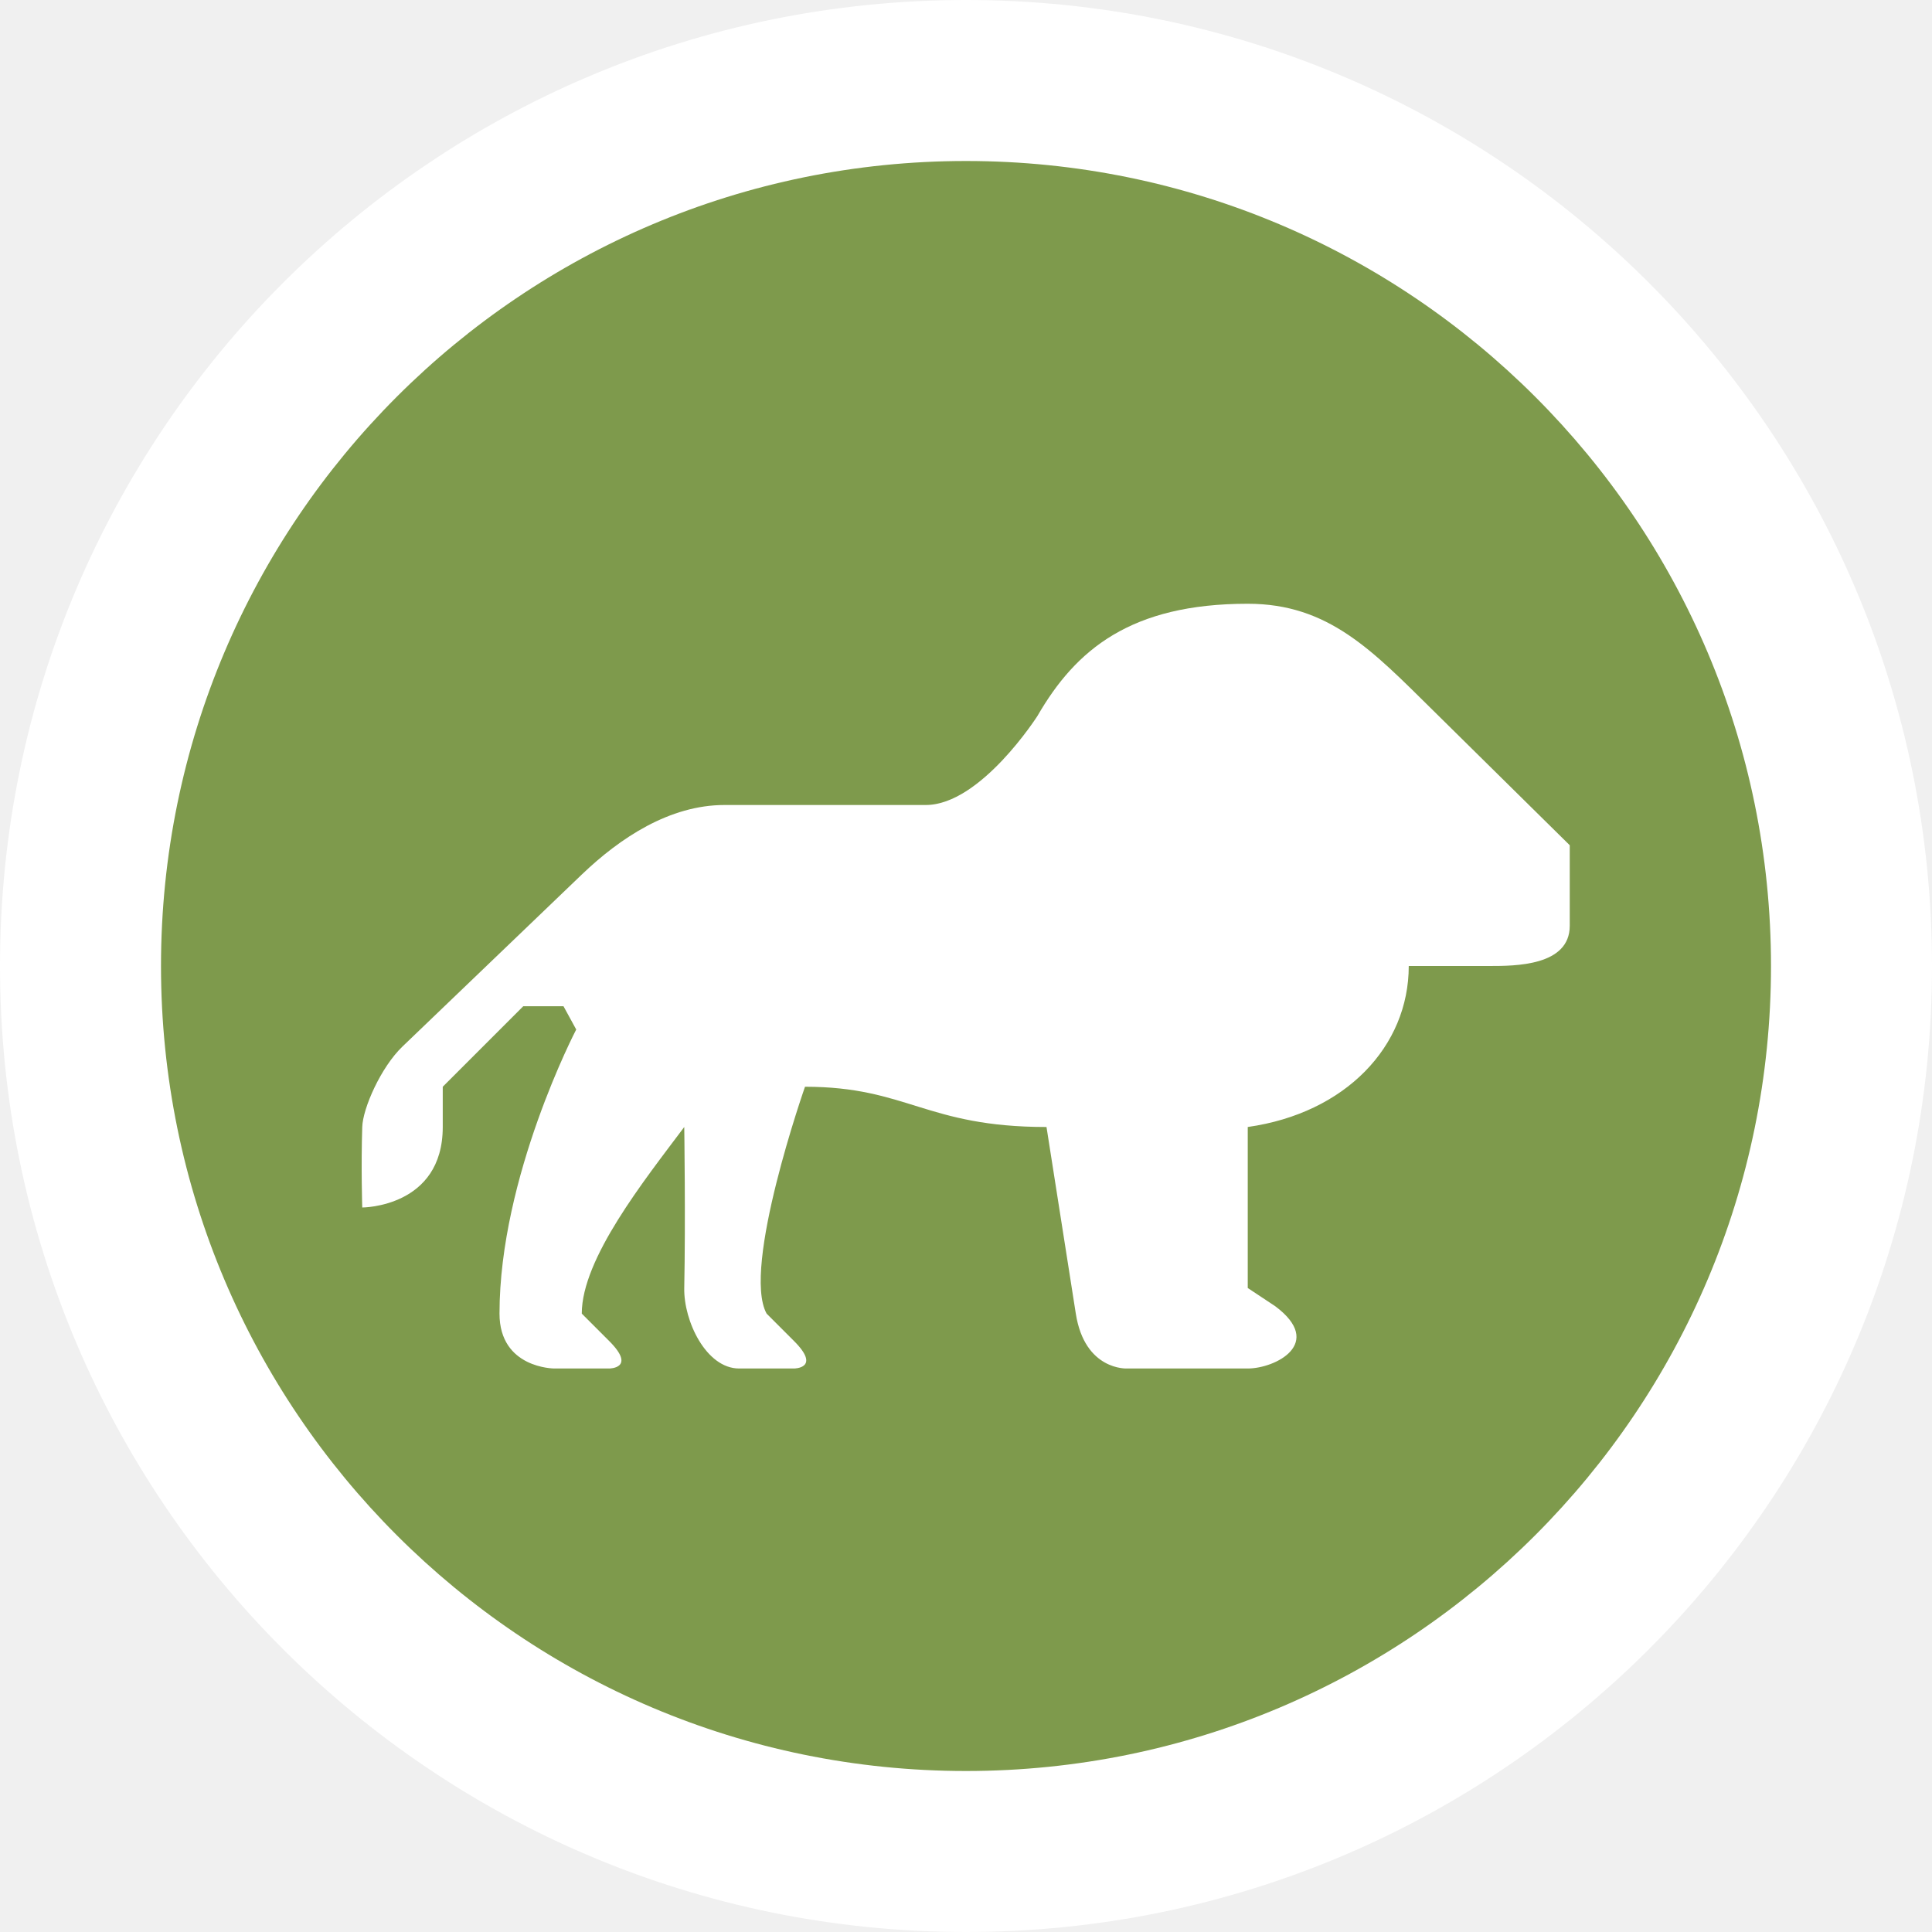
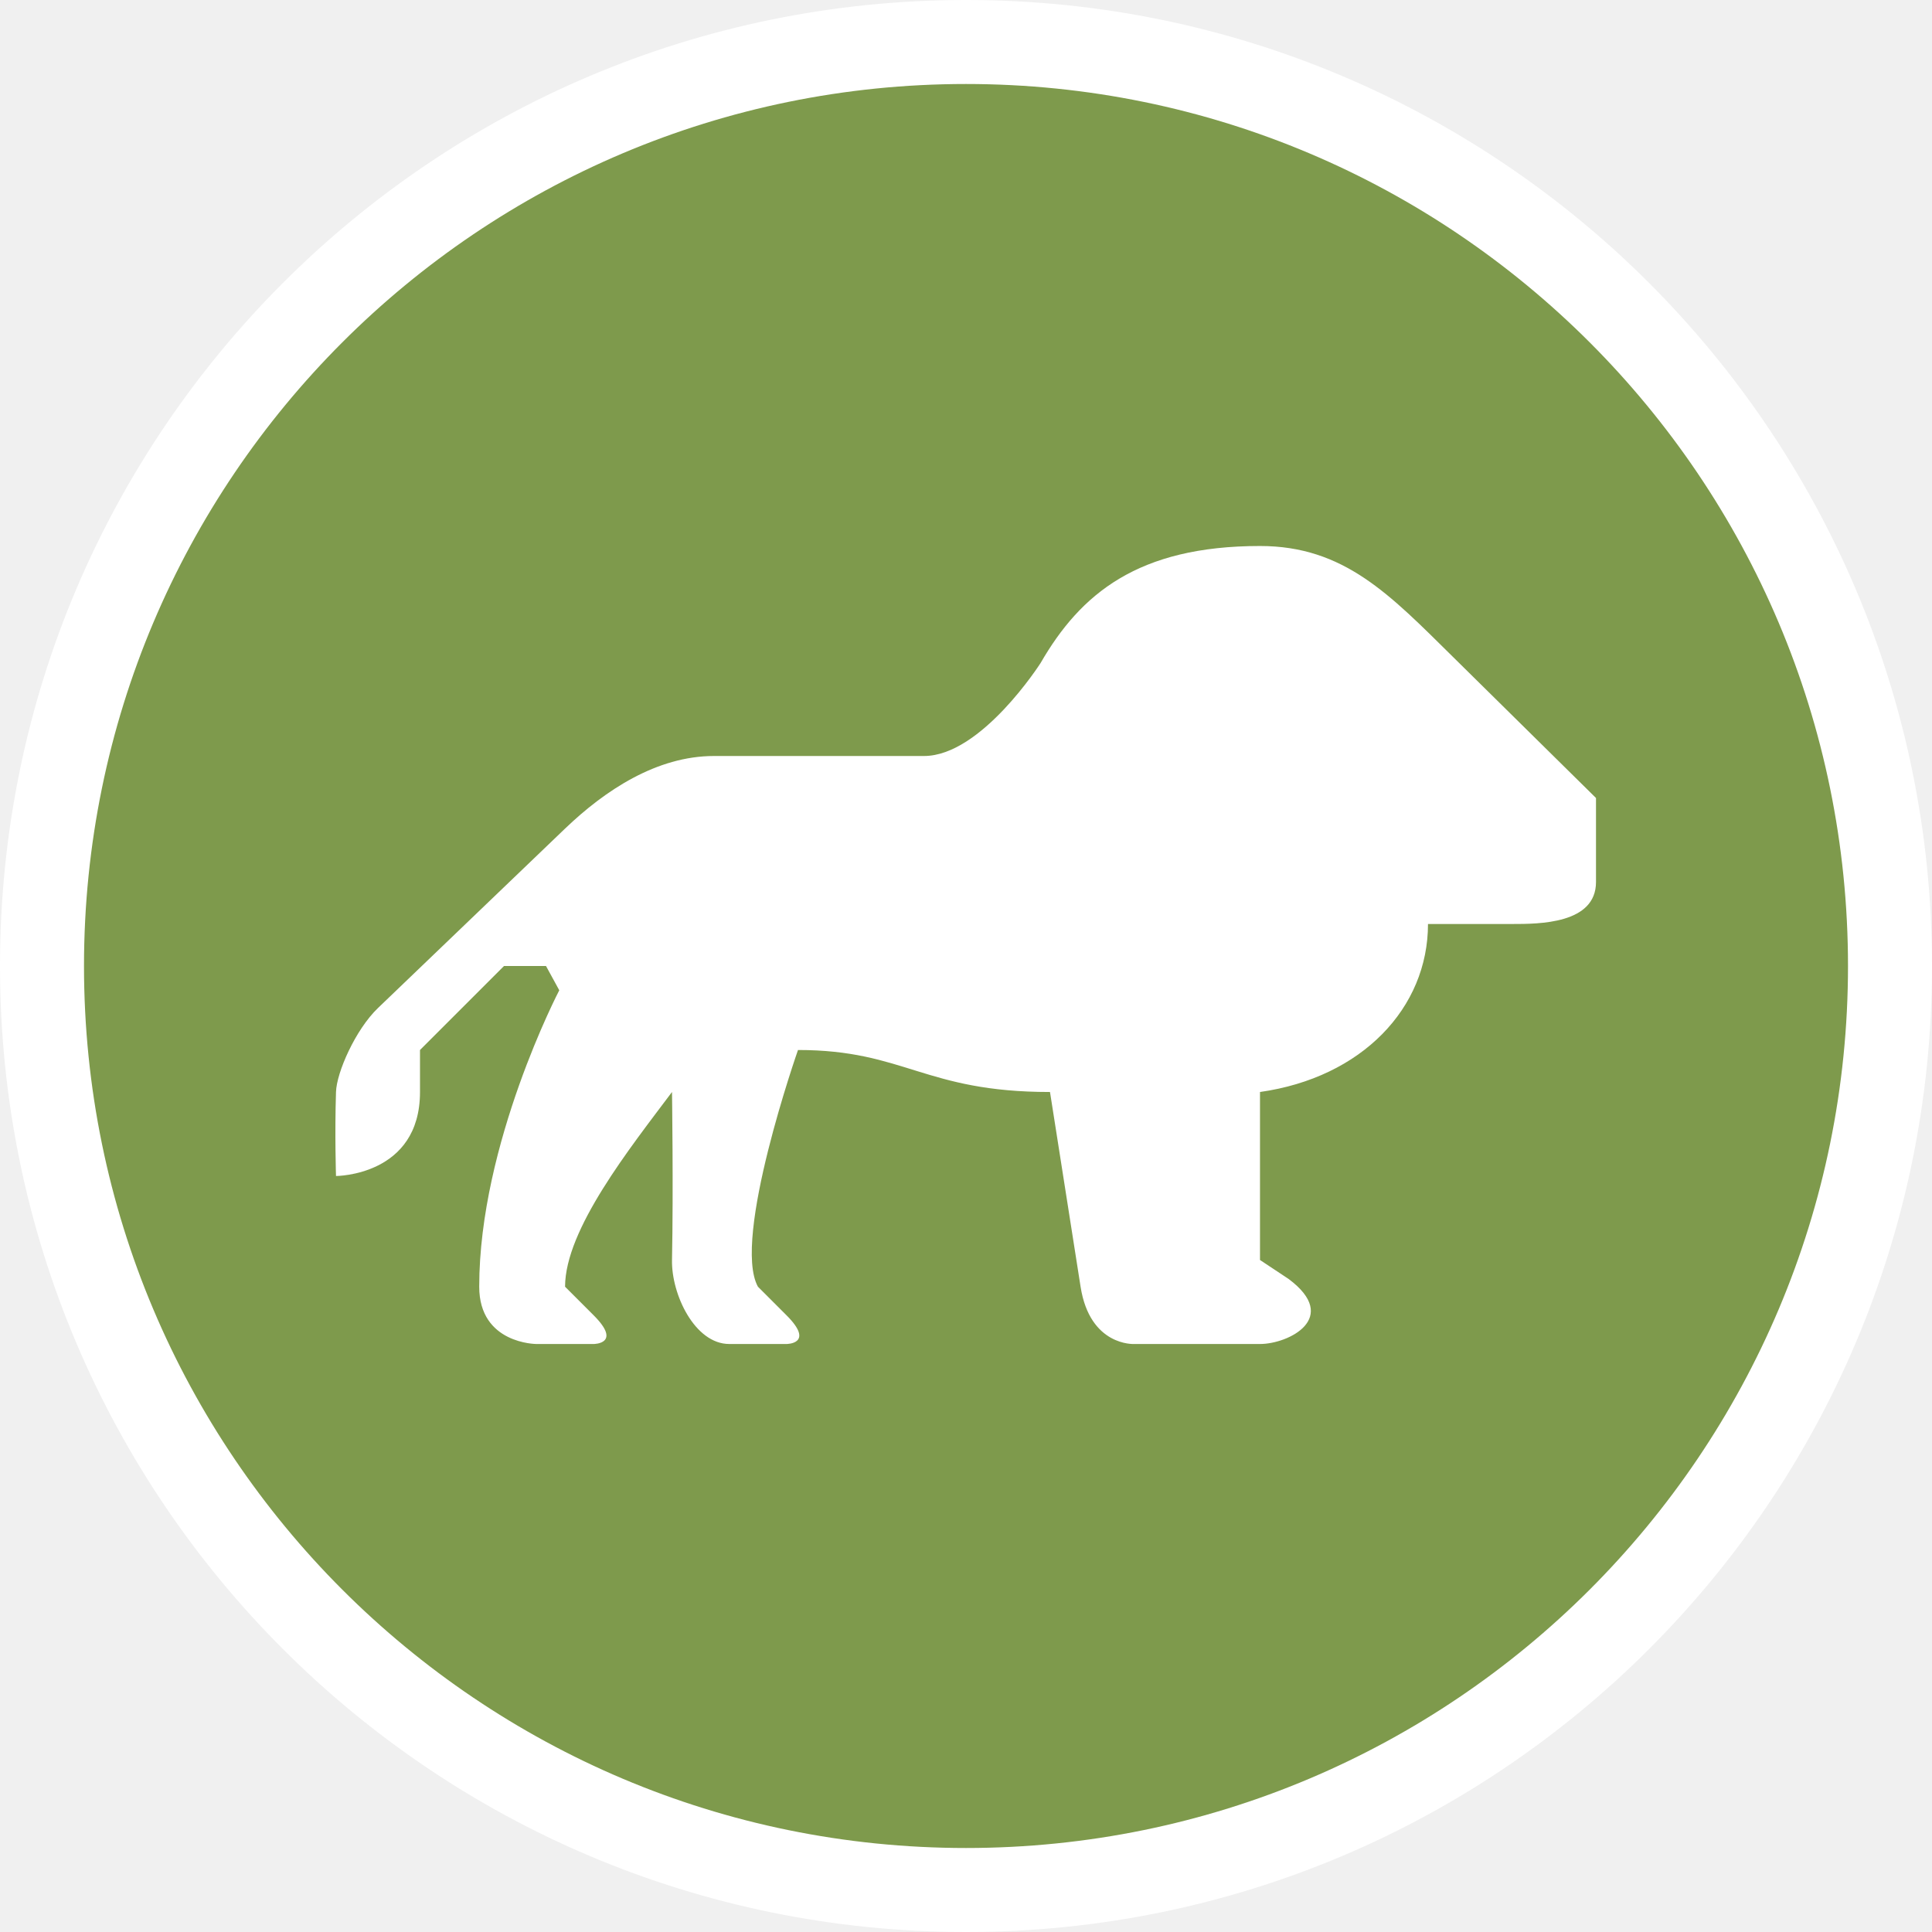
- <svg xmlns="http://www.w3.org/2000/svg" id="svg2" width="24" height="24" viewBox="0 0 24 24" version="1.1">
+ <svg xmlns="http://www.w3.org/2000/svg" id="svg2" width="23" height="23" viewBox="0 0 23 23" version="1.1">
  <defs id="defs12" />
-   <ellipse id="ellipse4" ry="12" rx="12" cy="12" cx="12" style="fill:#ffffff;stroke:none;" />
-   <ellipse id="ellipse6" ry="10" rx="10" cy="12" cx="12" style="fill:#7e9a4c;stroke:none;" />
-   <g id="g8" transform="translate(4.5,5)">
+   <ellipse id="ellipse4" ry="11.5" rx="11.5" cy="11.5" cx="11.5" style="fill:#ffffff;stroke:none;" />
+   <ellipse id="ellipse6" ry="10.5" rx="10.5" cy="11.5" cx="11.5" style="fill:#7e9a4c;stroke:none;" />
+   <g id="g8" transform="translate(4,4)">
    <defs id="defs12529" />
    <path style="opacity:1;fill:#ffffff;fill-opacity:1;stroke:none;stroke-width:2;stroke-linecap:round;stroke-linejoin:round;stroke-miterlimit:4;stroke-dasharray:none;stroke-dashoffset:0;stroke-opacity:1;marker:none" d="M 8.388,3.893 C 8.388,3.893 7.682,5 7,5 L 4.5,5 C 3.818,5 3.202,5.409 2.727,5.864 L 0.5,8 C 0.231,8.258 0.007,8.768 0,9 c -0.016,0.5 0,1 0,1 0,0 1,0 1,-1 l 0,-0.5 1,-1 0.5,0 0.158,0.289 c 0,0 -0.953,1.824 -0.953,3.529 C 1.705,12 2.386,12 2.386,12 l 0.682,0 c 0,0 0.341,0 0,-0.341 L 2.727,11.318 C 2.727,10.636 3.5,9.667 4,9 c 0,0 0.017,1.158 0,2 -0.008,0.41 0.272,1 0.682,1 l 0.682,0 c 0,0 0.341,0 0,-0.341 L 5.023,11.318 C 4.71,10.75 5.5,8.5 5.5,8.5 6.772,8.5 7,9 8.5,9 l 0.364,2.318 C 8.975,12.028 9.5,12 9.5,12 l 1.5,0 c 0.341,0 0.961,-0.311 0.341,-0.774 L 11,11 11,9 c 1.214,-0.172 2,-1 2,-2 l 1,0 c 0.321,0 1,0 1,-0.5 l 0,-1 -1.705,-1.682 C 12.544,3.077 12,2.5 11,2.5 9.547,2.5 8.864,3.069 8.388,3.893 Z" id="path17499" />
  </g>
</svg>
